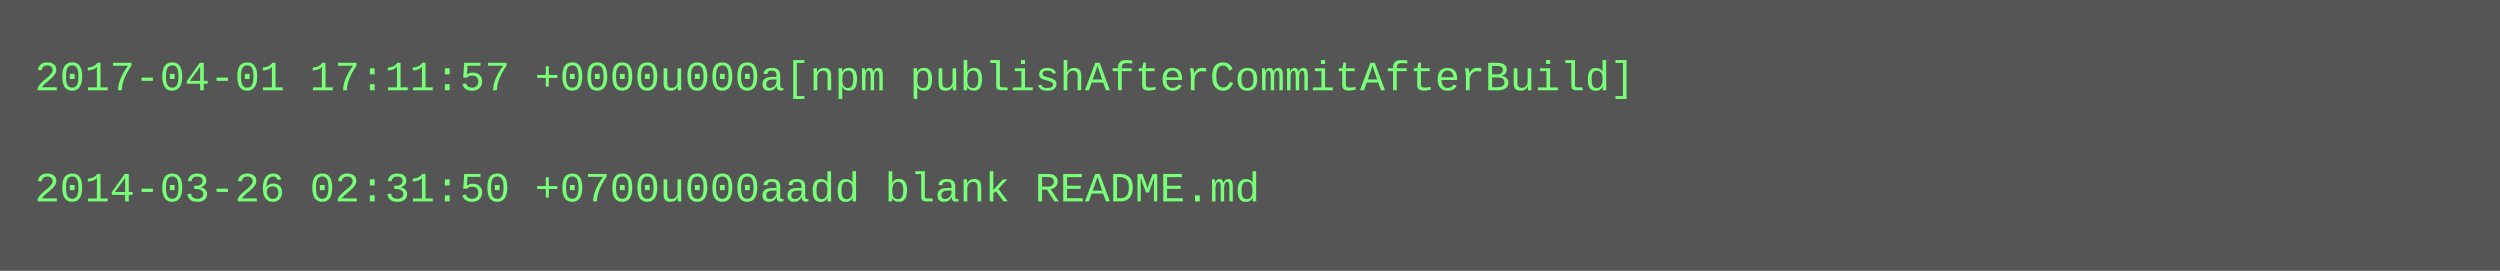
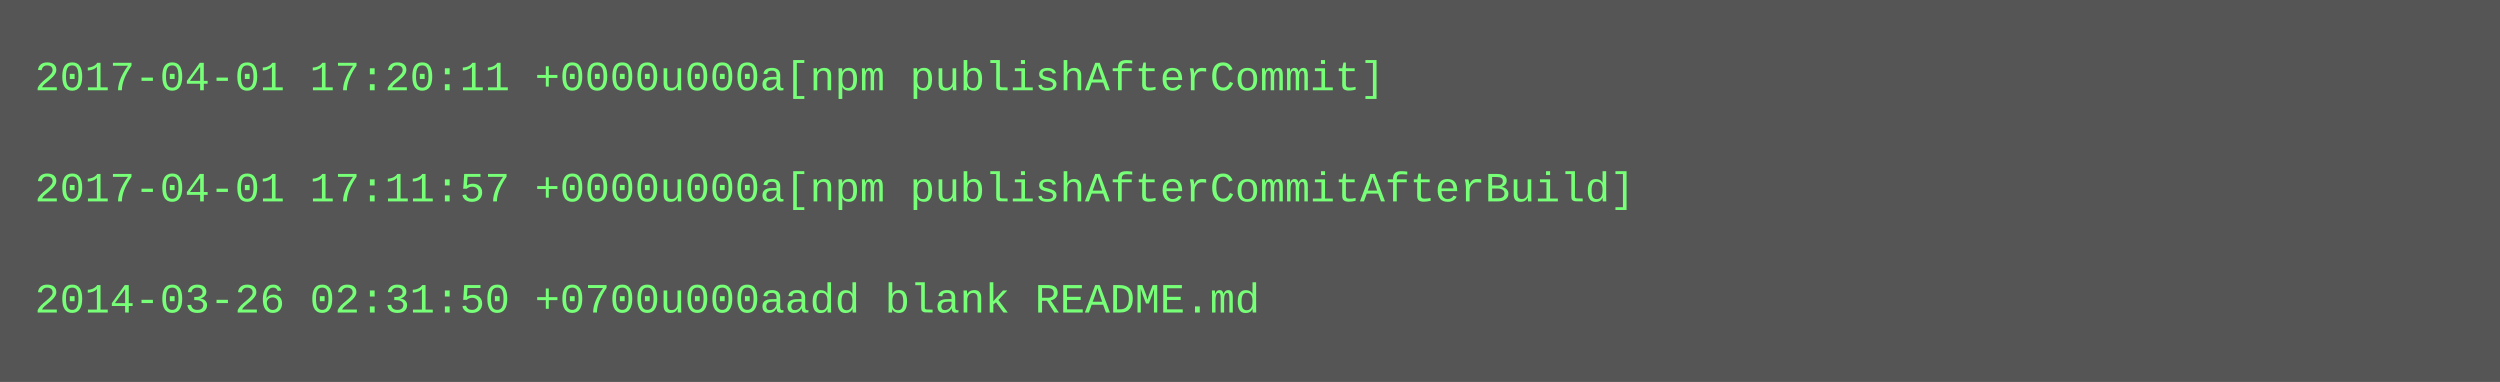
- <svg xmlns="http://www.w3.org/2000/svg" height="78" width="720">
-   <rect height="78" fill="#555" width="720" />
+ <svg xmlns="http://www.w3.org/2000/svg" height="110" width="720">
+   <rect height="110" fill="#555" width="720" />
  <text fill="#7f7" font-family="Courier New" font-size="12" xml:space="preserve">
-     <tspan x="10" y="26">2017-04-01 17:11:57 +0000u000a[npm publishAfterCommitAfterBuild]</tspan>
+     <tspan x="10" y="26">2017-04-01 17:20:11 +0000u000a[npm publishAfterCommit]</tspan>
    <tspan x="10" y="42" />
-     <tspan x="10" y="58">2014-03-26 02:31:50 +0700u000aadd blank README.md</tspan>
+     <tspan x="10" y="58">2017-04-01 17:11:57 +0000u000a[npm publishAfterCommitAfterBuild]</tspan>
+     <tspan x="10" y="74" />
+     <tspan x="10" y="90">2014-03-26 02:31:50 +0700u000aadd blank README.md</tspan>
  </text>
</svg>
